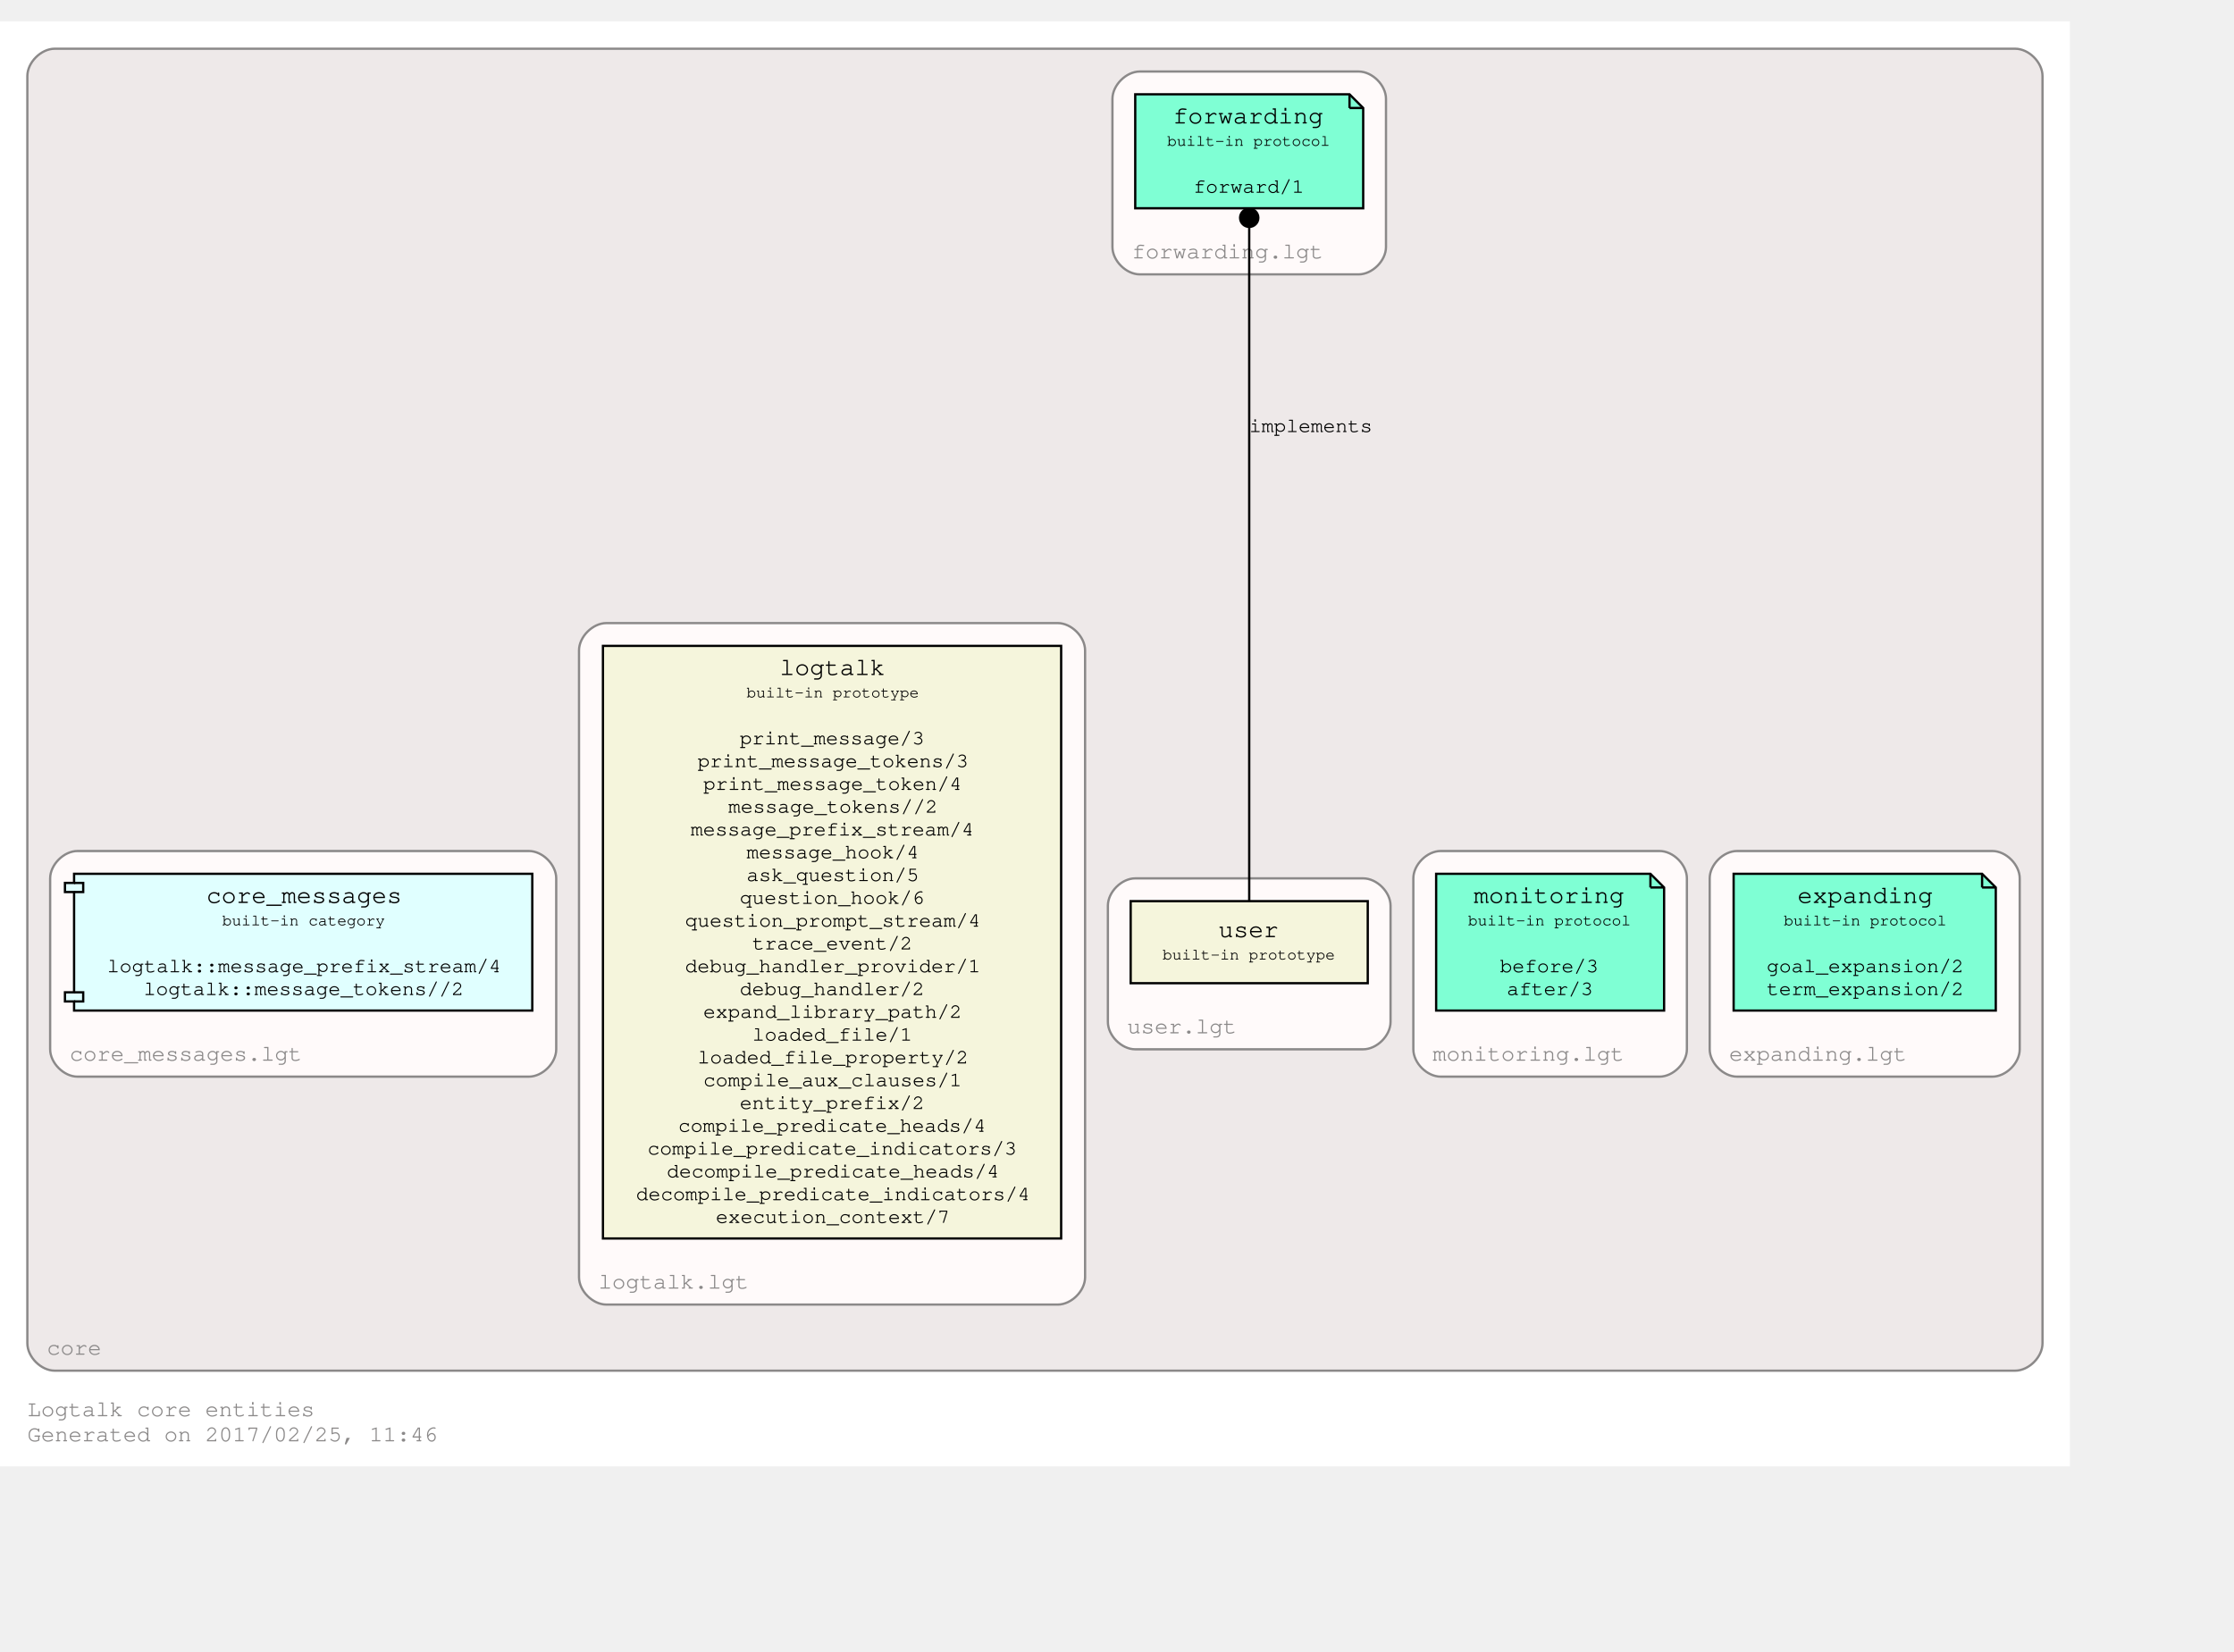
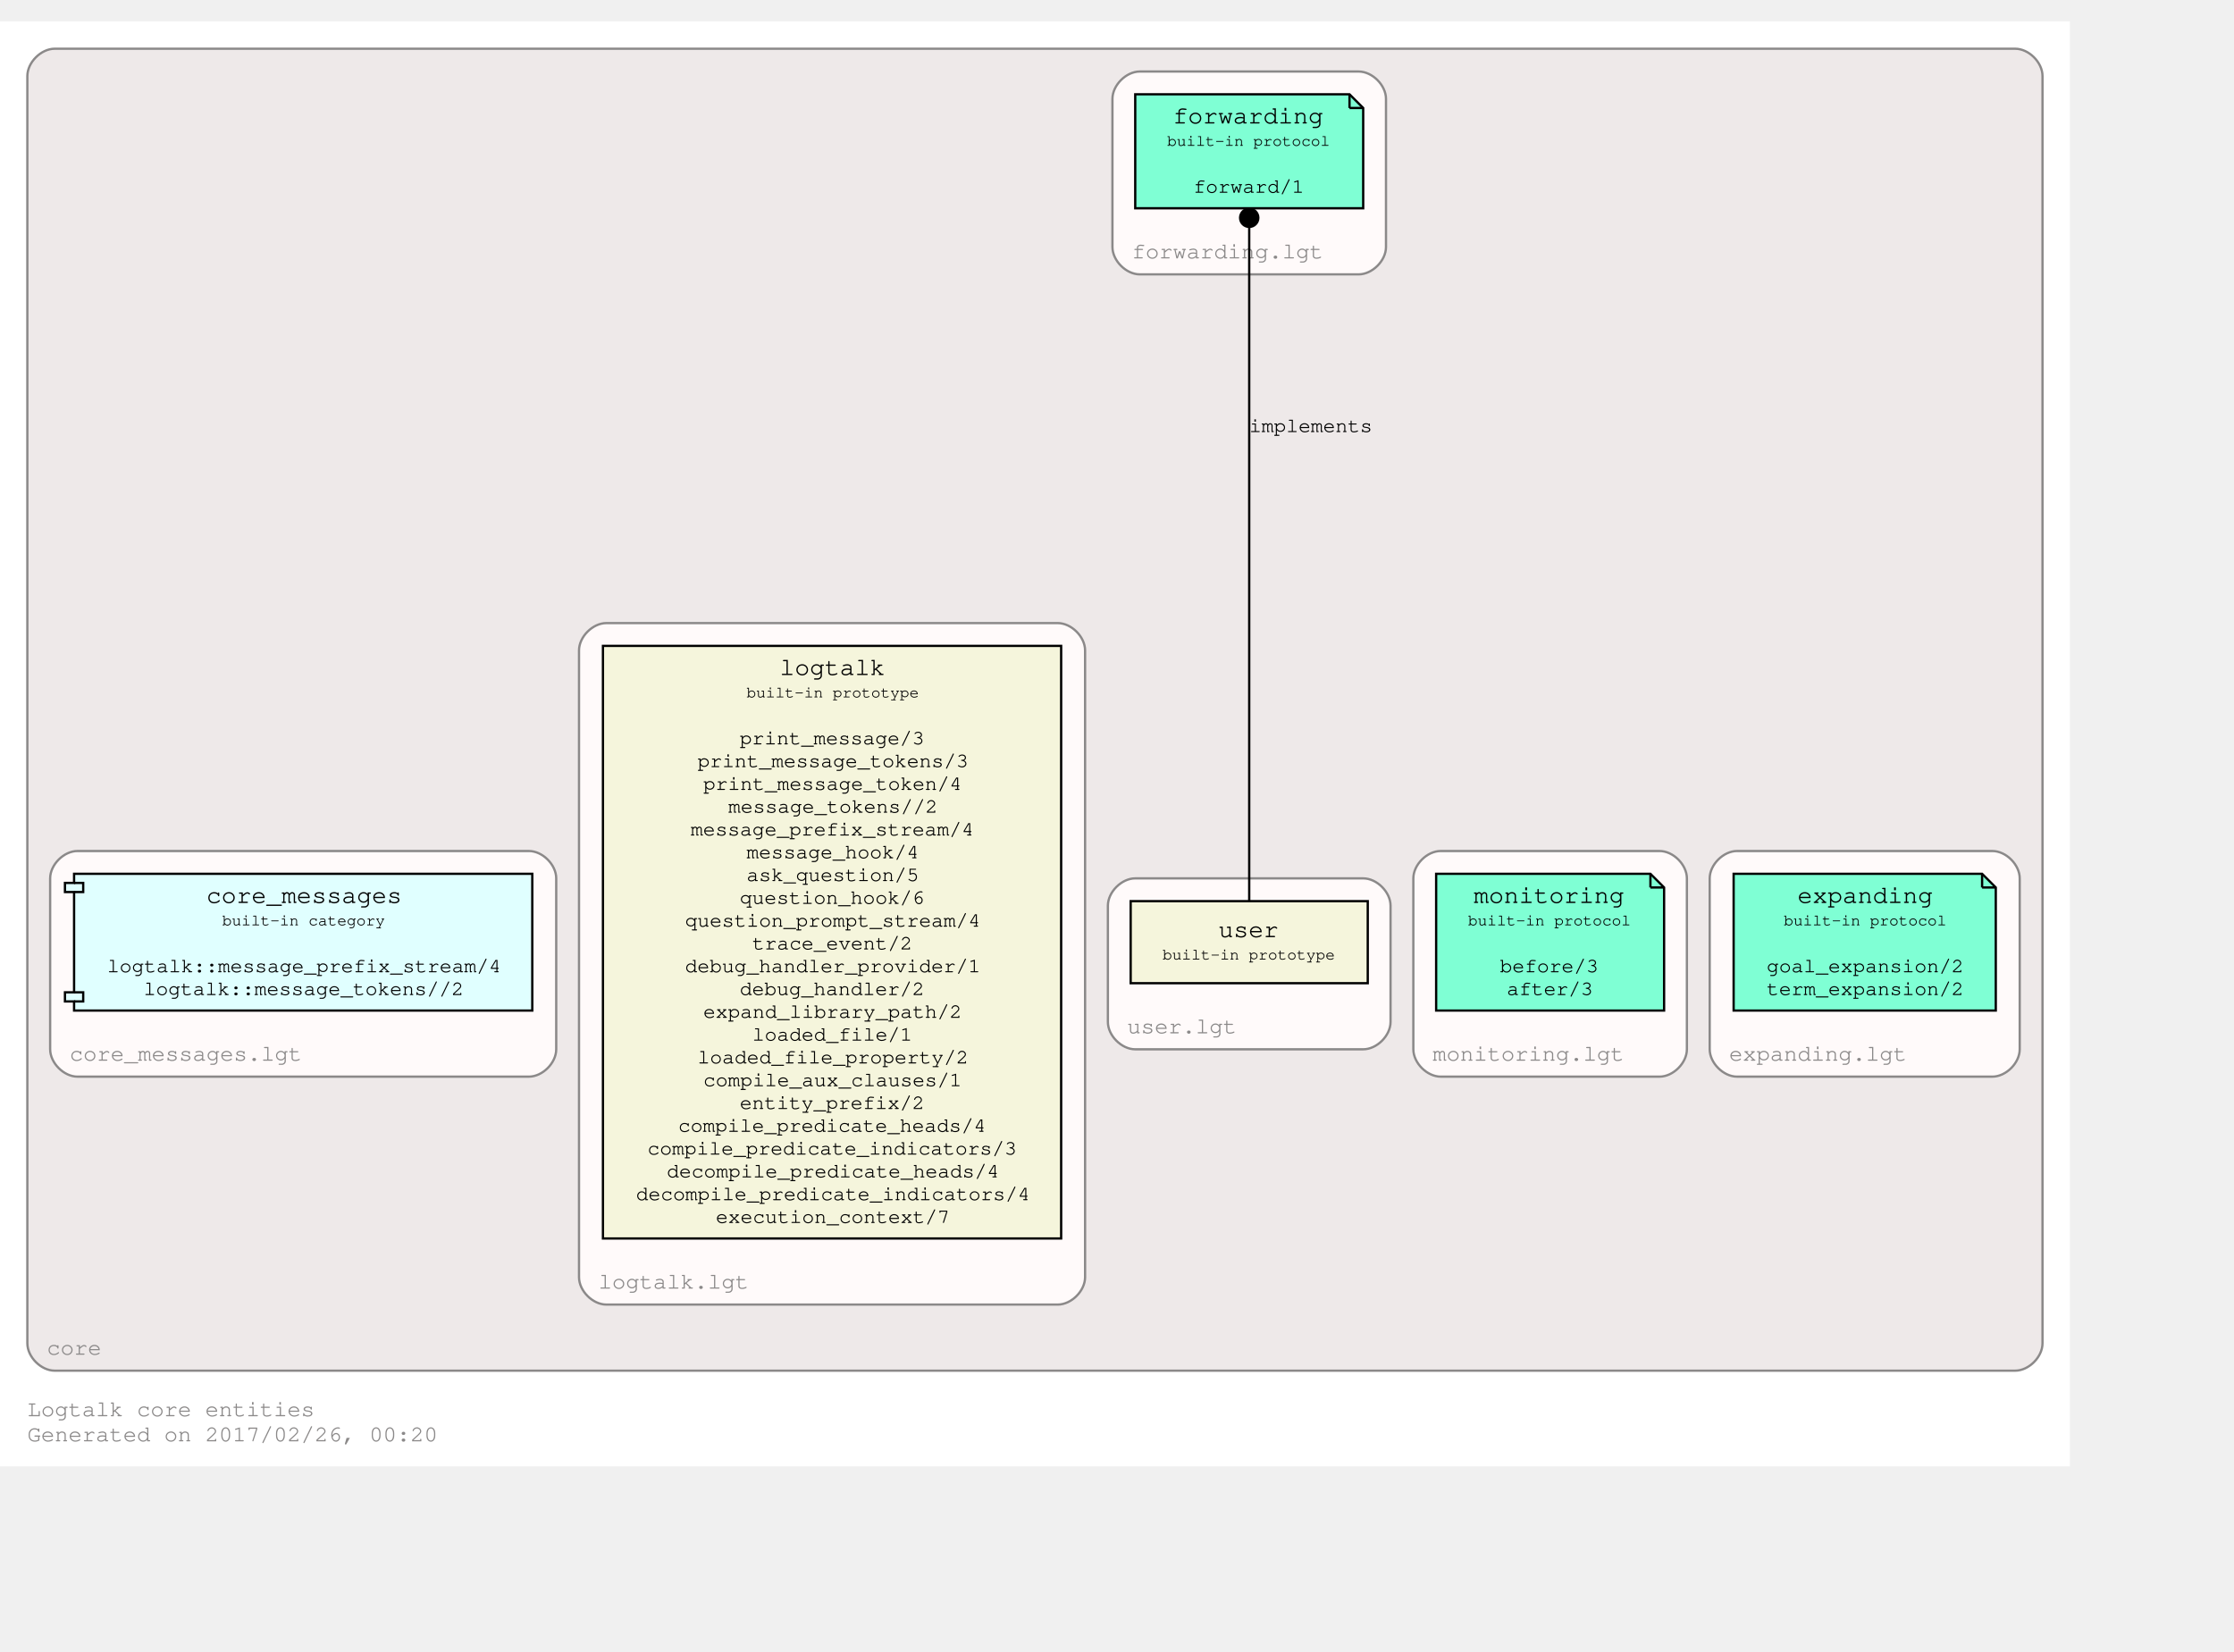
<svg xmlns="http://www.w3.org/2000/svg" xmlns:xlink="http://www.w3.org/1999/xlink" width="1052pt" height="778pt" viewBox="72.00 72.00 980.00 706.00">
  <g id="graph0" class="graph" transform="scale(1 1) rotate(0) translate(76 702)">
    <polygon fill="#ffffff" stroke="transparent" points="-4,4 -4,-630 904,-630 904,4 -4,4" />
    <text text-anchor="start" x="8" y="-18" font-family="Courier,monospace" font-size="10.00" fill="#8b8989">Logtalk core entities</text>
-     <text text-anchor="start" x="8" y="-7" font-family="Courier,monospace" font-size="10.00" fill="#8b8989">Generated on 2017/02/25, 11:46</text>
+     <text text-anchor="start" x="8" y="-7" font-family="Courier,monospace" font-size="10.00" fill="#8b8989">Generated on 2017/02/26, 00:20</text>
    <g id="clust1" class="cluster">
      <g id="a_clust1">
        <a xlink:href="https://github.com/LogtalkDotOrg/logtalk3/tree/master/core/" xlink:title="https://github.com/LogtalkDotOrg/logtalk3/tree/master/core/">
          <path fill="#eee9e9" stroke="#8b8989" d="M20,-38C20,-38 880,-38 880,-38 886,-38 892,-44 892,-50 892,-50 892,-606 892,-606 892,-612 886,-618 880,-618 880,-618 20,-618 20,-618 14,-618 8,-612 8,-606 8,-606 8,-50 8,-50 8,-44 14,-38 20,-38" />
          <text text-anchor="middle" x="28.5" y="-45" font-family="Courier,monospace" font-size="10.00" fill="#8b8989">core</text>
        </a>
      </g>
    </g>
    <g id="clust2" class="cluster">
      <g id="a_clust2">
        <a xlink:href="https://github.com/LogtalkDotOrg/logtalk3/tree/master/core/expanding.lgt" xlink:title="https://github.com/LogtalkDotOrg/logtalk3/tree/master/core/expanding.lgt">
          <path fill="#fffafa" stroke="#8b8989" d="M758,-167C758,-167 870,-167 870,-167 876,-167 882,-173 882,-179 882,-179 882,-254 882,-254 882,-260 876,-266 870,-266 870,-266 758,-266 758,-266 752,-266 746,-260 746,-254 746,-254 746,-179 746,-179 746,-173 752,-167 758,-167" />
          <text text-anchor="middle" x="793.5" y="-174" font-family="Courier,monospace" font-size="10.00" fill="#8b8989">expanding.lgt</text>
        </a>
      </g>
    </g>
    <g id="clust3" class="cluster">
      <g id="a_clust3">
        <a xlink:href="https://github.com/LogtalkDotOrg/logtalk3/tree/master/core/monitoring.lgt" xlink:title="https://github.com/LogtalkDotOrg/logtalk3/tree/master/core/monitoring.lgt">
          <path fill="#fffafa" stroke="#8b8989" d="M628,-167C628,-167 724,-167 724,-167 730,-167 736,-173 736,-179 736,-179 736,-254 736,-254 736,-260 730,-266 724,-266 724,-266 628,-266 628,-266 622,-266 616,-260 616,-254 616,-254 616,-179 616,-179 616,-173 622,-167 628,-167" />
          <text text-anchor="middle" x="666.5" y="-174" font-family="Courier,monospace" font-size="10.00" fill="#8b8989">monitoring.lgt</text>
        </a>
      </g>
    </g>
    <g id="clust4" class="cluster">
      <g id="a_clust4">
        <a xlink:href="https://github.com/LogtalkDotOrg/logtalk3/tree/master/core/forwarding.lgt" xlink:title="https://github.com/LogtalkDotOrg/logtalk3/tree/master/core/forwarding.lgt">
          <path fill="#fffafa" stroke="#8b8989" d="M496,-519C496,-519 592,-519 592,-519 598,-519 604,-525 604,-531 604,-531 604,-596 604,-596 604,-602 598,-608 592,-608 592,-608 496,-608 496,-608 490,-608 484,-602 484,-596 484,-596 484,-531 484,-531 484,-525 490,-519 496,-519" />
          <text text-anchor="middle" x="534.5" y="-526" font-family="Courier,monospace" font-size="10.00" fill="#8b8989">forwarding.lgt</text>
        </a>
      </g>
    </g>
    <g id="clust5" class="cluster">
      <g id="a_clust5">
        <a xlink:href="https://github.com/LogtalkDotOrg/logtalk3/tree/master/core/user.lgt" xlink:title="https://github.com/LogtalkDotOrg/logtalk3/tree/master/core/user.lgt">
          <path fill="#fffafa" stroke="#8b8989" d="M494,-179C494,-179 594,-179 594,-179 600,-179 606,-185 606,-191 606,-191 606,-242 606,-242 606,-248 600,-254 594,-254 594,-254 494,-254 494,-254 488,-254 482,-248 482,-242 482,-242 482,-191 482,-191 482,-185 488,-179 494,-179" />
          <text text-anchor="middle" x="514.5" y="-186" font-family="Courier,monospace" font-size="10.00" fill="#8b8989">user.lgt</text>
        </a>
      </g>
    </g>
    <g id="clust6" class="cluster">
      <g id="a_clust6">
        <a xlink:href="https://github.com/LogtalkDotOrg/logtalk3/tree/master/core/logtalk.lgt" xlink:title="https://github.com/LogtalkDotOrg/logtalk3/tree/master/core/logtalk.lgt">
          <path fill="#fffafa" stroke="#8b8989" d="M262,-67C262,-67 460,-67 460,-67 466,-67 472,-73 472,-79 472,-79 472,-354 472,-354 472,-360 466,-366 460,-366 460,-366 262,-366 262,-366 256,-366 250,-360 250,-354 250,-354 250,-79 250,-79 250,-73 256,-67 262,-67" />
          <text text-anchor="middle" x="291.5" y="-74" font-family="Courier,monospace" font-size="10.00" fill="#8b8989">logtalk.lgt</text>
        </a>
      </g>
    </g>
    <g id="clust7" class="cluster">
      <g id="a_clust7">
        <a xlink:href="https://github.com/LogtalkDotOrg/logtalk3/tree/master/core/core_messages.lgt" xlink:title="https://github.com/LogtalkDotOrg/logtalk3/tree/master/core/core_messages.lgt">
          <path fill="#fffafa" stroke="#8b8989" d="M30,-167C30,-167 228,-167 228,-167 234,-167 240,-173 240,-179 240,-179 240,-254 240,-254 240,-260 234,-266 228,-266 228,-266 30,-266 30,-266 24,-266 18,-260 18,-254 18,-254 18,-179 18,-179 18,-173 24,-167 30,-167" />
          <text text-anchor="middle" x="77.5" y="-174" font-family="Courier,monospace" font-size="10.00" fill="#8b8989">core_messages.lgt</text>
        </a>
      </g>
    </g>
    <g id="node1" class="node">
      <g id="a_node1">
        <a xlink:href="http://logtalk.org/library/expanding_0.html" xlink:title="http://logtalk.org/library/expanding_0.html">
          <polygon fill="#7fffd4" stroke="#000000" points="865.5,-256 756.5,-256 756.5,-196 871.5,-196 871.5,-250 865.5,-256" />
          <polyline fill="none" stroke="#000000" points="865.5,-256 865.5,-250 " />
          <polyline fill="none" stroke="#000000" points="871.5,-250 865.5,-250 " />
          <text text-anchor="start" x="765" y="-243.8" font-family="Courier,monospace" font-size="9.00" fill="#000000"> </text>
          <text text-anchor="start" x="784.5" y="-243.2" font-family="Courier,monospace" font-size="11.00" fill="#000000">expanding</text>
          <text text-anchor="start" x="858" y="-243.8" font-family="Courier,monospace" font-size="9.00" fill="#000000"> </text>
          <text text-anchor="start" x="765" y="-232.8" font-family="Courier,monospace" font-size="9.00" fill="#000000"> </text>
          <text text-anchor="start" x="778.5" y="-233.4" font-family="Courier,monospace" font-size="7.00" fill="#000000">built-in protocol</text>
          <text text-anchor="start" x="858" y="-232.8" font-family="Courier,monospace" font-size="9.00" fill="#000000"> </text>
          <text text-anchor="start" x="765" y="-222.8" font-family="Courier,monospace" font-size="9.00" fill="#000000"> </text>
          <text text-anchor="start" x="765" y="-212.8" font-family="Courier,monospace" font-size="9.00" fill="#000000"> </text>
          <text text-anchor="start" x="771" y="-212.8" font-family="Courier,monospace" font-size="9.00" fill="#000000">goal_expansion/2</text>
          <text text-anchor="start" x="858" y="-212.8" font-family="Courier,monospace" font-size="9.00" fill="#000000"> </text>
          <text text-anchor="start" x="765" y="-202.8" font-family="Courier,monospace" font-size="9.00" fill="#000000"> </text>
          <text text-anchor="start" x="771" y="-202.8" font-family="Courier,monospace" font-size="9.00" fill="#000000">term_expansion/2</text>
          <text text-anchor="start" x="858" y="-202.8" font-family="Courier,monospace" font-size="9.00" fill="#000000"> </text>
        </a>
      </g>
    </g>
    <g id="node2" class="node">
      <g id="a_node2">
        <a xlink:href="http://logtalk.org/library/monitoring_0.html" xlink:title="http://logtalk.org/library/monitoring_0.html">
          <polygon fill="#7fffd4" stroke="#000000" points="720,-256 626,-256 626,-196 726,-196 726,-250 720,-256" />
          <polyline fill="none" stroke="#000000" points="720,-256 720,-250 " />
          <polyline fill="none" stroke="#000000" points="726,-250 720,-250 " />
          <text text-anchor="start" x="634" y="-243.8" font-family="Courier,monospace" font-size="9.00" fill="#000000"> </text>
          <text text-anchor="start" x="642.5" y="-243.2" font-family="Courier,monospace" font-size="11.00" fill="#000000">monitoring</text>
          <text text-anchor="start" x="712" y="-243.8" font-family="Courier,monospace" font-size="9.00" fill="#000000"> </text>
          <text text-anchor="start" x="634" y="-232.8" font-family="Courier,monospace" font-size="9.00" fill="#000000"> </text>
          <text text-anchor="start" x="640" y="-233.4" font-family="Courier,monospace" font-size="7.00" fill="#000000">built-in protocol</text>
          <text text-anchor="start" x="712" y="-232.8" font-family="Courier,monospace" font-size="9.00" fill="#000000"> </text>
          <text text-anchor="start" x="634" y="-222.8" font-family="Courier,monospace" font-size="9.00" fill="#000000"> </text>
          <text text-anchor="start" x="634" y="-212.8" font-family="Courier,monospace" font-size="9.00" fill="#000000"> </text>
          <text text-anchor="start" x="654" y="-212.8" font-family="Courier,monospace" font-size="9.00" fill="#000000">before/3</text>
          <text text-anchor="start" x="712" y="-212.8" font-family="Courier,monospace" font-size="9.00" fill="#000000"> </text>
          <text text-anchor="start" x="634" y="-202.8" font-family="Courier,monospace" font-size="9.00" fill="#000000"> </text>
          <text text-anchor="start" x="657" y="-202.8" font-family="Courier,monospace" font-size="9.00" fill="#000000">after/3</text>
          <text text-anchor="start" x="712" y="-202.8" font-family="Courier,monospace" font-size="9.00" fill="#000000"> </text>
        </a>
      </g>
    </g>
    <g id="node3" class="node">
      <g id="a_node3">
        <a xlink:href="http://logtalk.org/library/forwarding_0.html" xlink:title="http://logtalk.org/library/forwarding_0.html">
          <polygon fill="#7fffd4" stroke="#000000" points="588,-598 494,-598 494,-548 594,-548 594,-592 588,-598" />
          <polyline fill="none" stroke="#000000" points="588,-598 588,-592 " />
          <polyline fill="none" stroke="#000000" points="594,-592 588,-592 " />
          <text text-anchor="start" x="502" y="-585.8" font-family="Courier,monospace" font-size="9.00" fill="#000000"> </text>
          <text text-anchor="start" x="510.5" y="-585.2" font-family="Courier,monospace" font-size="11.00" fill="#000000">forwarding</text>
          <text text-anchor="start" x="580" y="-585.8" font-family="Courier,monospace" font-size="9.00" fill="#000000"> </text>
          <text text-anchor="start" x="502" y="-574.8" font-family="Courier,monospace" font-size="9.00" fill="#000000"> </text>
          <text text-anchor="start" x="508" y="-575.4" font-family="Courier,monospace" font-size="7.00" fill="#000000">built-in protocol</text>
          <text text-anchor="start" x="580" y="-574.8" font-family="Courier,monospace" font-size="9.00" fill="#000000"> </text>
          <text text-anchor="start" x="502" y="-564.8" font-family="Courier,monospace" font-size="9.00" fill="#000000"> </text>
          <text text-anchor="start" x="502" y="-554.8" font-family="Courier,monospace" font-size="9.00" fill="#000000"> </text>
          <text text-anchor="start" x="519.5" y="-554.8" font-family="Courier,monospace" font-size="9.00" fill="#000000">forward/1</text>
          <text text-anchor="start" x="580" y="-554.8" font-family="Courier,monospace" font-size="9.00" fill="#000000"> </text>
        </a>
      </g>
    </g>
    <g id="node4" class="node">
      <g id="a_node4">
        <a xlink:href="http://logtalk.org/library/user_0.html" xlink:title="http://logtalk.org/library/user_0.html">
          <polygon fill="#f5f5dc" stroke="#000000" points="596,-244 492,-244 492,-208 596,-208 596,-244" />
          <text text-anchor="start" x="500" y="-228.8" font-family="Courier,monospace" font-size="9.00" fill="#000000"> </text>
          <text text-anchor="start" x="530.5" y="-228.2" font-family="Courier,monospace" font-size="11.00" fill="#000000">user</text>
          <text text-anchor="start" x="582" y="-228.8" font-family="Courier,monospace" font-size="9.00" fill="#000000"> </text>
          <text text-anchor="start" x="500" y="-217.8" font-family="Courier,monospace" font-size="9.00" fill="#000000"> </text>
          <text text-anchor="start" x="506" y="-218.4" font-family="Courier,monospace" font-size="7.00" fill="#000000">built-in prototype</text>
          <text text-anchor="start" x="582" y="-217.8" font-family="Courier,monospace" font-size="9.00" fill="#000000"> </text>
        </a>
      </g>
    </g>
    <g id="edge1" class="edge">
      <g id="a_edge1">
        <a xlink:title="implements">
          <path fill="none" stroke="#000000" d="M544,-244.168C544,-299.644 544,-467.439 544,-539.514" />
          <ellipse fill="#000000" stroke="#000000" cx="544" cy="-543.815" rx="4" ry="4" />
        </a>
      </g>
      <text text-anchor="start" x="544" y="-449.8" font-family="Courier,monospace" font-size="9.00" fill="#000000">implements</text>
    </g>
    <g id="node5" class="node">
      <g id="a_node5">
        <a xlink:href="http://logtalk.org/library/logtalk_0.html" xlink:title="http://logtalk.org/library/logtalk_0.html">
          <polygon fill="#f5f5dc" stroke="#000000" points="461.5,-356 260.5,-356 260.5,-96 461.5,-96 461.5,-356" />
          <text text-anchor="start" x="269" y="-343.8" font-family="Courier,monospace" font-size="9.00" fill="#000000"> </text>
          <text text-anchor="start" x="338" y="-343.2" font-family="Courier,monospace" font-size="11.00" fill="#000000">logtalk</text>
          <text text-anchor="start" x="448" y="-343.8" font-family="Courier,monospace" font-size="9.00" fill="#000000"> </text>
          <text text-anchor="start" x="269" y="-332.8" font-family="Courier,monospace" font-size="9.00" fill="#000000"> </text>
          <text text-anchor="start" x="323.5" y="-333.4" font-family="Courier,monospace" font-size="7.00" fill="#000000">built-in prototype</text>
          <text text-anchor="start" x="448" y="-332.8" font-family="Courier,monospace" font-size="9.00" fill="#000000"> </text>
          <text text-anchor="start" x="269" y="-322.8" font-family="Courier,monospace" font-size="9.00" fill="#000000"> </text>
          <text text-anchor="start" x="269" y="-312.8" font-family="Courier,monospace" font-size="9.00" fill="#000000"> </text>
          <text text-anchor="start" x="320.5" y="-312.8" font-family="Courier,monospace" font-size="9.00" fill="#000000">print_message/3</text>
          <text text-anchor="start" x="448" y="-312.8" font-family="Courier,monospace" font-size="9.00" fill="#000000"> </text>
          <text text-anchor="start" x="269" y="-302.8" font-family="Courier,monospace" font-size="9.00" fill="#000000"> </text>
          <text text-anchor="start" x="302" y="-302.8" font-family="Courier,monospace" font-size="9.00" fill="#000000">print_message_tokens/3</text>
          <text text-anchor="start" x="448" y="-302.8" font-family="Courier,monospace" font-size="9.00" fill="#000000"> </text>
          <text text-anchor="start" x="269" y="-292.8" font-family="Courier,monospace" font-size="9.00" fill="#000000"> </text>
          <text text-anchor="start" x="304.5" y="-292.8" font-family="Courier,monospace" font-size="9.00" fill="#000000">print_message_token/4</text>
          <text text-anchor="start" x="448" y="-292.8" font-family="Courier,monospace" font-size="9.00" fill="#000000"> </text>
          <text text-anchor="start" x="269" y="-282.8" font-family="Courier,monospace" font-size="9.00" fill="#000000"> </text>
          <text text-anchor="start" x="315.5" y="-282.8" font-family="Courier,monospace" font-size="9.00" fill="#000000">message_tokens//2</text>
          <text text-anchor="start" x="448" y="-282.8" font-family="Courier,monospace" font-size="9.00" fill="#000000"> </text>
          <text text-anchor="start" x="269" y="-272.8" font-family="Courier,monospace" font-size="9.00" fill="#000000"> </text>
          <text text-anchor="start" x="299" y="-272.8" font-family="Courier,monospace" font-size="9.00" fill="#000000">message_prefix_stream/4</text>
          <text text-anchor="start" x="448" y="-272.8" font-family="Courier,monospace" font-size="9.00" fill="#000000"> </text>
          <text text-anchor="start" x="269" y="-262.8" font-family="Courier,monospace" font-size="9.00" fill="#000000"> </text>
          <text text-anchor="start" x="323.5" y="-262.8" font-family="Courier,monospace" font-size="9.00" fill="#000000">message_hook/4</text>
          <text text-anchor="start" x="448" y="-262.8" font-family="Courier,monospace" font-size="9.00" fill="#000000"> </text>
          <text text-anchor="start" x="269" y="-252.8" font-family="Courier,monospace" font-size="9.00" fill="#000000"> </text>
          <text text-anchor="start" x="323.5" y="-252.8" font-family="Courier,monospace" font-size="9.00" fill="#000000">ask_question/5</text>
          <text text-anchor="start" x="448" y="-252.8" font-family="Courier,monospace" font-size="9.00" fill="#000000"> </text>
          <text text-anchor="start" x="269" y="-242.8" font-family="Courier,monospace" font-size="9.00" fill="#000000"> </text>
          <text text-anchor="start" x="320.5" y="-242.8" font-family="Courier,monospace" font-size="9.00" fill="#000000">question_hook/6</text>
          <text text-anchor="start" x="448" y="-242.8" font-family="Courier,monospace" font-size="9.00" fill="#000000"> </text>
          <text text-anchor="start" x="269" y="-232.8" font-family="Courier,monospace" font-size="9.00" fill="#000000"> </text>
          <text text-anchor="start" x="296.5" y="-232.8" font-family="Courier,monospace" font-size="9.00" fill="#000000">question_prompt_stream/4</text>
          <text text-anchor="start" x="448" y="-232.8" font-family="Courier,monospace" font-size="9.00" fill="#000000"> </text>
          <text text-anchor="start" x="269" y="-222.8" font-family="Courier,monospace" font-size="9.00" fill="#000000"> </text>
          <text text-anchor="start" x="326" y="-222.8" font-family="Courier,monospace" font-size="9.00" fill="#000000">trace_event/2</text>
          <text text-anchor="start" x="448" y="-222.8" font-family="Courier,monospace" font-size="9.00" fill="#000000"> </text>
          <text text-anchor="start" x="269" y="-212.8" font-family="Courier,monospace" font-size="9.00" fill="#000000"> </text>
          <text text-anchor="start" x="296.5" y="-212.8" font-family="Courier,monospace" font-size="9.00" fill="#000000">debug_handler_provider/1</text>
          <text text-anchor="start" x="448" y="-212.8" font-family="Courier,monospace" font-size="9.00" fill="#000000"> </text>
          <text text-anchor="start" x="269" y="-202.8" font-family="Courier,monospace" font-size="9.00" fill="#000000"> </text>
          <text text-anchor="start" x="320.5" y="-202.8" font-family="Courier,monospace" font-size="9.00" fill="#000000">debug_handler/2</text>
          <text text-anchor="start" x="448" y="-202.8" font-family="Courier,monospace" font-size="9.00" fill="#000000"> </text>
          <text text-anchor="start" x="269" y="-192.8" font-family="Courier,monospace" font-size="9.00" fill="#000000"> </text>
          <text text-anchor="start" x="304.5" y="-192.8" font-family="Courier,monospace" font-size="9.00" fill="#000000">expand_library_path/2</text>
          <text text-anchor="start" x="448" y="-192.8" font-family="Courier,monospace" font-size="9.00" fill="#000000"> </text>
          <text text-anchor="start" x="269" y="-182.8" font-family="Courier,monospace" font-size="9.00" fill="#000000"> </text>
          <text text-anchor="start" x="326" y="-182.8" font-family="Courier,monospace" font-size="9.00" fill="#000000">loaded_file/1</text>
          <text text-anchor="start" x="448" y="-182.8" font-family="Courier,monospace" font-size="9.00" fill="#000000"> </text>
          <text text-anchor="start" x="269" y="-172.8" font-family="Courier,monospace" font-size="9.00" fill="#000000"> </text>
          <text text-anchor="start" x="302" y="-172.8" font-family="Courier,monospace" font-size="9.00" fill="#000000">loaded_file_property/2</text>
          <text text-anchor="start" x="448" y="-172.8" font-family="Courier,monospace" font-size="9.00" fill="#000000"> </text>
          <text text-anchor="start" x="269" y="-162.8" font-family="Courier,monospace" font-size="9.00" fill="#000000"> </text>
          <text text-anchor="start" x="304.5" y="-162.8" font-family="Courier,monospace" font-size="9.00" fill="#000000">compile_aux_clauses/1</text>
          <text text-anchor="start" x="448" y="-162.8" font-family="Courier,monospace" font-size="9.00" fill="#000000"> </text>
          <text text-anchor="start" x="269" y="-152.8" font-family="Courier,monospace" font-size="9.00" fill="#000000"> </text>
          <text text-anchor="start" x="320.5" y="-152.8" font-family="Courier,monospace" font-size="9.00" fill="#000000">entity_prefix/2</text>
          <text text-anchor="start" x="448" y="-152.8" font-family="Courier,monospace" font-size="9.00" fill="#000000"> </text>
          <text text-anchor="start" x="269" y="-142.8" font-family="Courier,monospace" font-size="9.00" fill="#000000"> </text>
          <text text-anchor="start" x="293.5" y="-142.8" font-family="Courier,monospace" font-size="9.00" fill="#000000">compile_predicate_heads/4</text>
          <text text-anchor="start" x="448" y="-142.8" font-family="Courier,monospace" font-size="9.00" fill="#000000"> </text>
          <text text-anchor="start" x="269" y="-132.8" font-family="Courier,monospace" font-size="9.00" fill="#000000"> </text>
          <text text-anchor="start" x="280" y="-132.8" font-family="Courier,monospace" font-size="9.00" fill="#000000">compile_predicate_indicators/3</text>
          <text text-anchor="start" x="448" y="-132.8" font-family="Courier,monospace" font-size="9.00" fill="#000000"> </text>
          <text text-anchor="start" x="269" y="-122.8" font-family="Courier,monospace" font-size="9.00" fill="#000000"> </text>
          <text text-anchor="start" x="288.5" y="-122.8" font-family="Courier,monospace" font-size="9.00" fill="#000000">decompile_predicate_heads/4</text>
          <text text-anchor="start" x="448" y="-122.8" font-family="Courier,monospace" font-size="9.00" fill="#000000"> </text>
          <text text-anchor="start" x="269" y="-112.8" font-family="Courier,monospace" font-size="9.00" fill="#000000"> </text>
          <text text-anchor="start" x="275" y="-112.8" font-family="Courier,monospace" font-size="9.00" fill="#000000">decompile_predicate_indicators/4</text>
          <text text-anchor="start" x="448" y="-112.8" font-family="Courier,monospace" font-size="9.00" fill="#000000"> </text>
          <text text-anchor="start" x="269" y="-102.8" font-family="Courier,monospace" font-size="9.00" fill="#000000"> </text>
          <text text-anchor="start" x="310" y="-102.8" font-family="Courier,monospace" font-size="9.00" fill="#000000">execution_context/7</text>
          <text text-anchor="start" x="448" y="-102.8" font-family="Courier,monospace" font-size="9.00" fill="#000000"> </text>
        </a>
      </g>
    </g>
    <g id="node6" class="node">
      <g id="a_node6">
        <a xlink:href="http://logtalk.org/library/core_messages_0.html" xlink:title="http://logtalk.org/library/core_messages_0.html">
          <polygon fill="#e0ffff" stroke="#000000" points="229.5,-256 28.5,-256 28.5,-252 24.5,-252 24.5,-248 28.5,-248 28.5,-204 24.5,-204 24.5,-200 28.5,-200 28.5,-196 229.5,-196 229.5,-256" />
          <polyline fill="none" stroke="#000000" points="28.5,-252 32.5,-252 32.5,-248 28.5,-248 " />
          <polyline fill="none" stroke="#000000" points="28.5,-204 32.5,-204 32.5,-200 28.5,-200 " />
          <text text-anchor="start" x="37" y="-243.8" font-family="Courier,monospace" font-size="9.00" fill="#000000"> </text>
          <text text-anchor="start" x="86.5" y="-243.2" font-family="Courier,monospace" font-size="11.00" fill="#000000">core_messages</text>
          <text text-anchor="start" x="216" y="-243.8" font-family="Courier,monospace" font-size="9.00" fill="#000000"> </text>
          <text text-anchor="start" x="37" y="-232.8" font-family="Courier,monospace" font-size="9.00" fill="#000000"> </text>
          <text text-anchor="start" x="93.5" y="-233.4" font-family="Courier,monospace" font-size="7.00" fill="#000000">built-in category</text>
          <text text-anchor="start" x="216" y="-232.8" font-family="Courier,monospace" font-size="9.00" fill="#000000"> </text>
          <text text-anchor="start" x="37" y="-222.8" font-family="Courier,monospace" font-size="9.00" fill="#000000"> </text>
          <text text-anchor="start" x="37" y="-212.8" font-family="Courier,monospace" font-size="9.00" fill="#000000"> </text>
          <text text-anchor="start" x="43" y="-212.8" font-family="Courier,monospace" font-size="9.00" fill="#000000">logtalk::message_prefix_stream/4</text>
          <text text-anchor="start" x="216" y="-212.8" font-family="Courier,monospace" font-size="9.00" fill="#000000"> </text>
          <text text-anchor="start" x="37" y="-202.8" font-family="Courier,monospace" font-size="9.00" fill="#000000"> </text>
          <text text-anchor="start" x="59" y="-202.8" font-family="Courier,monospace" font-size="9.00" fill="#000000">logtalk::message_tokens//2</text>
          <text text-anchor="start" x="216" y="-202.8" font-family="Courier,monospace" font-size="9.00" fill="#000000"> </text>
        </a>
      </g>
    </g>
  </g>
</svg>
